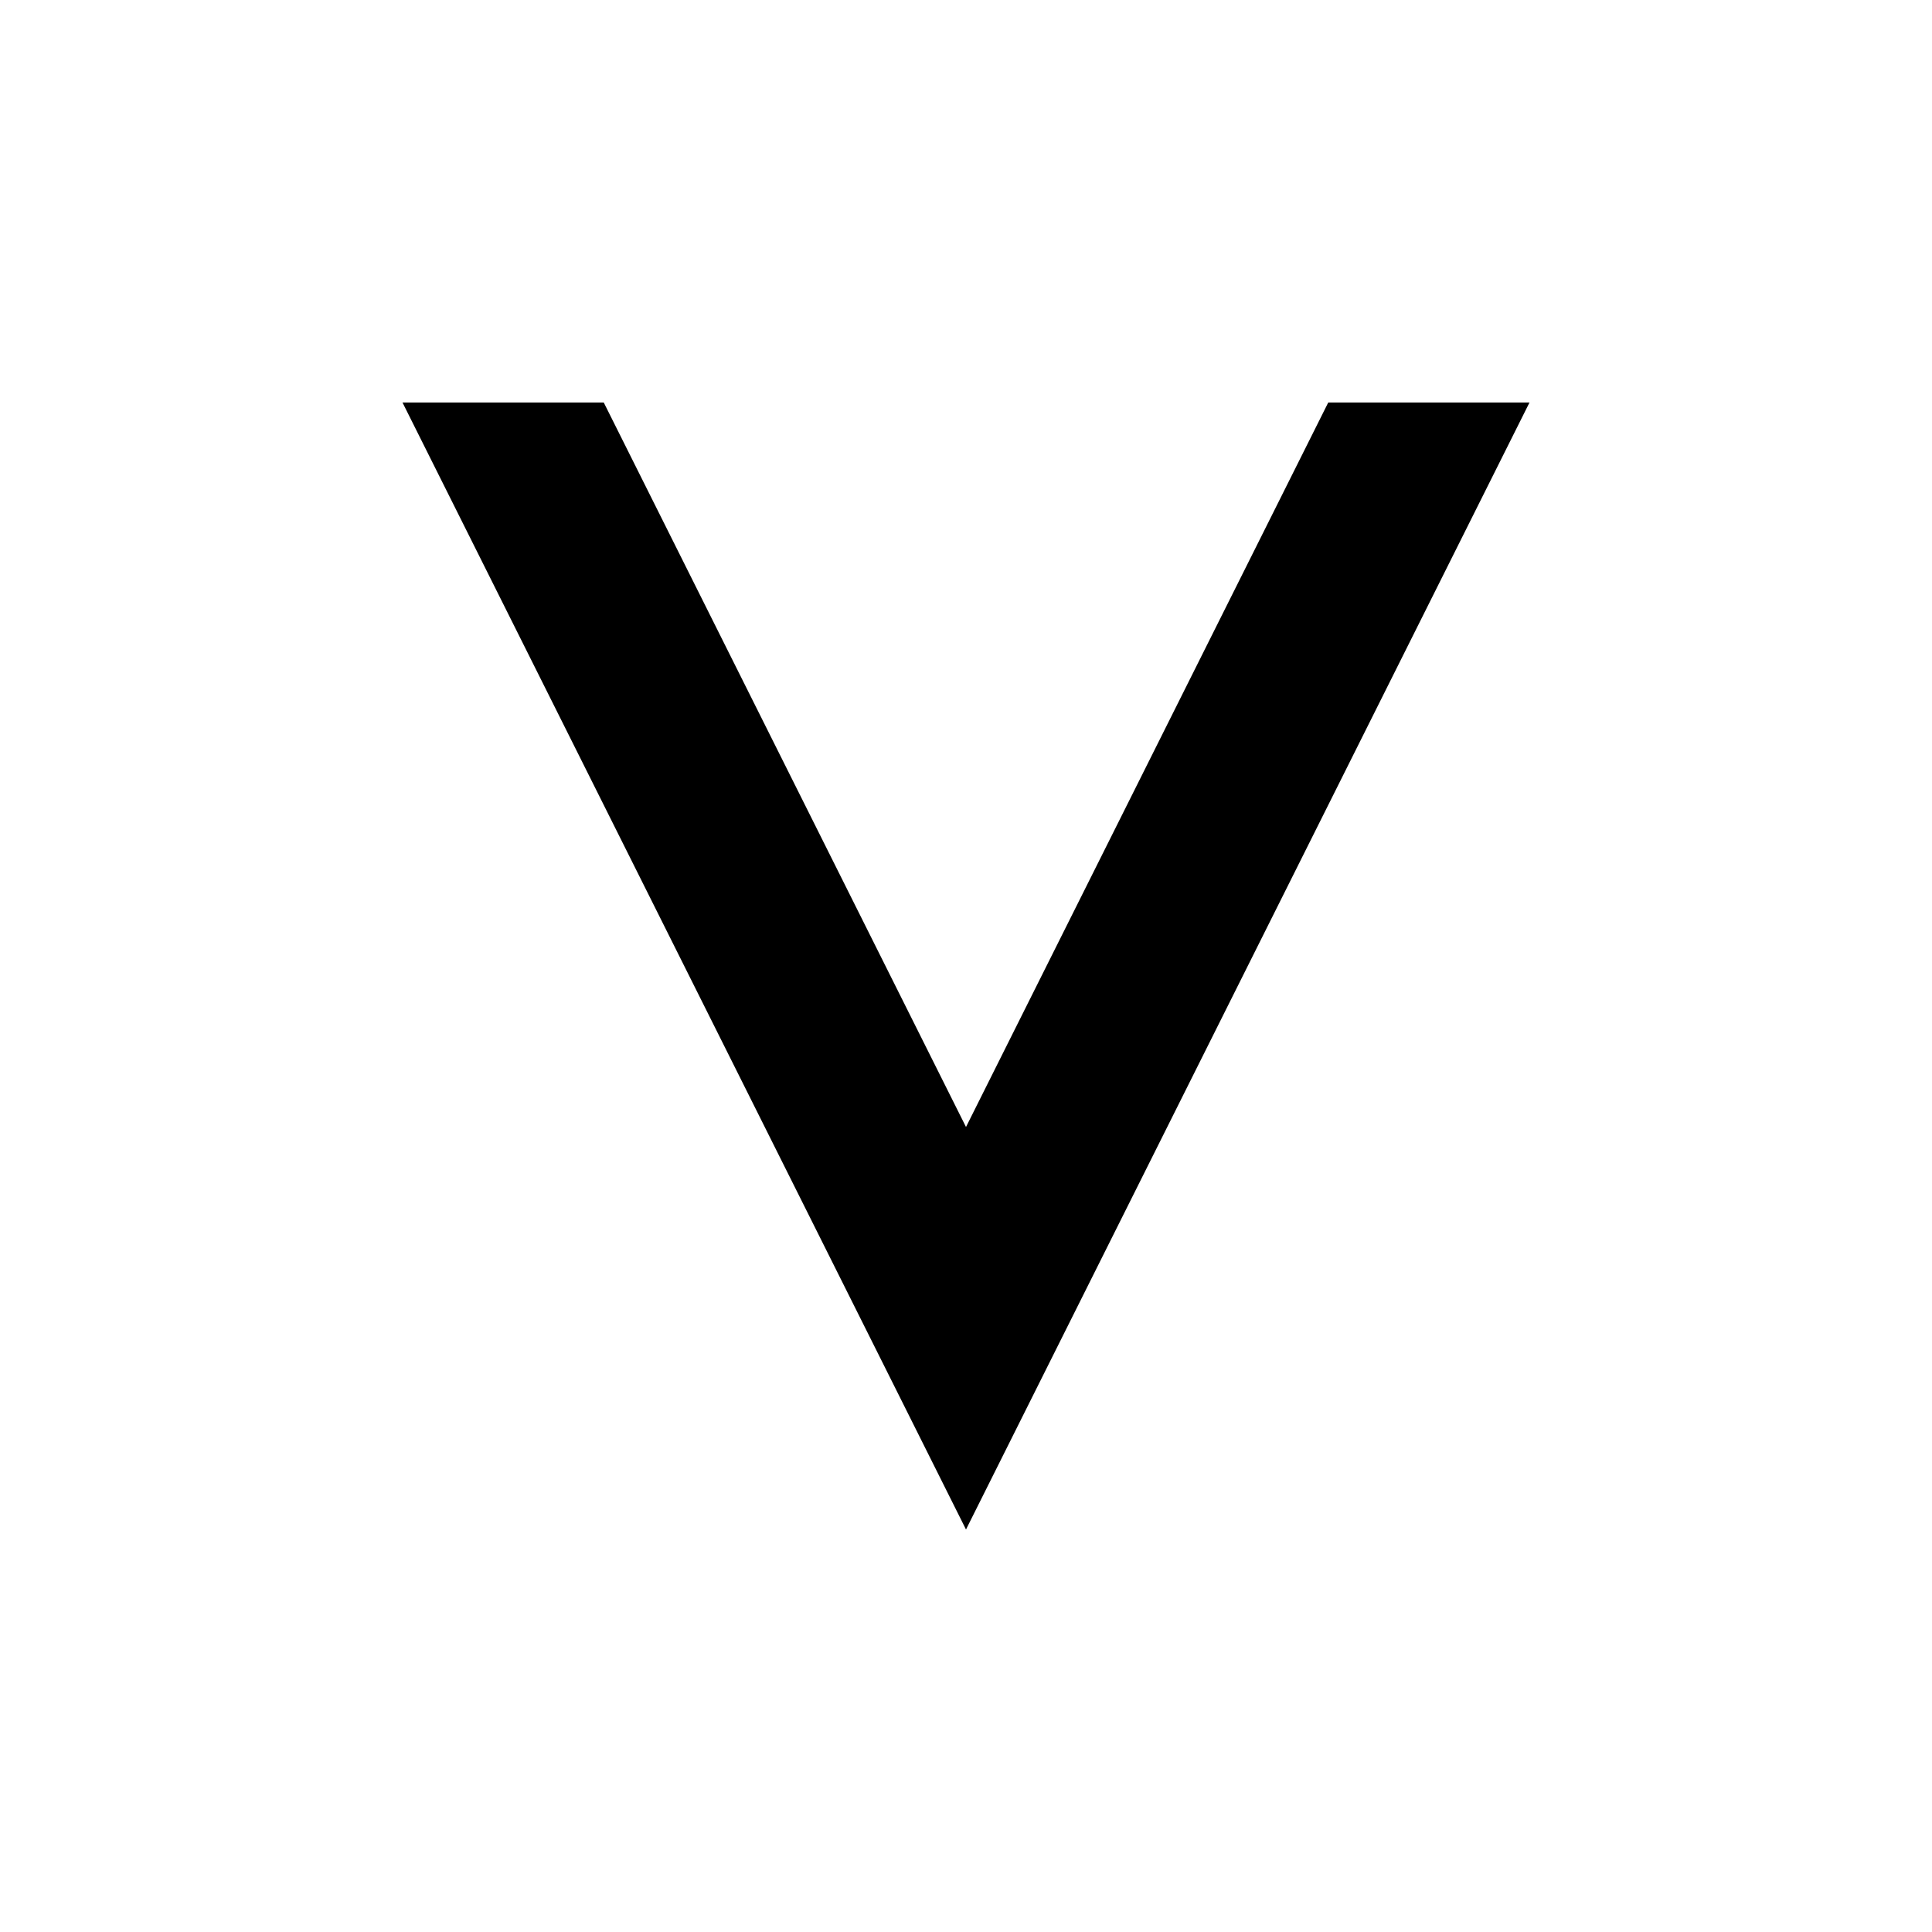
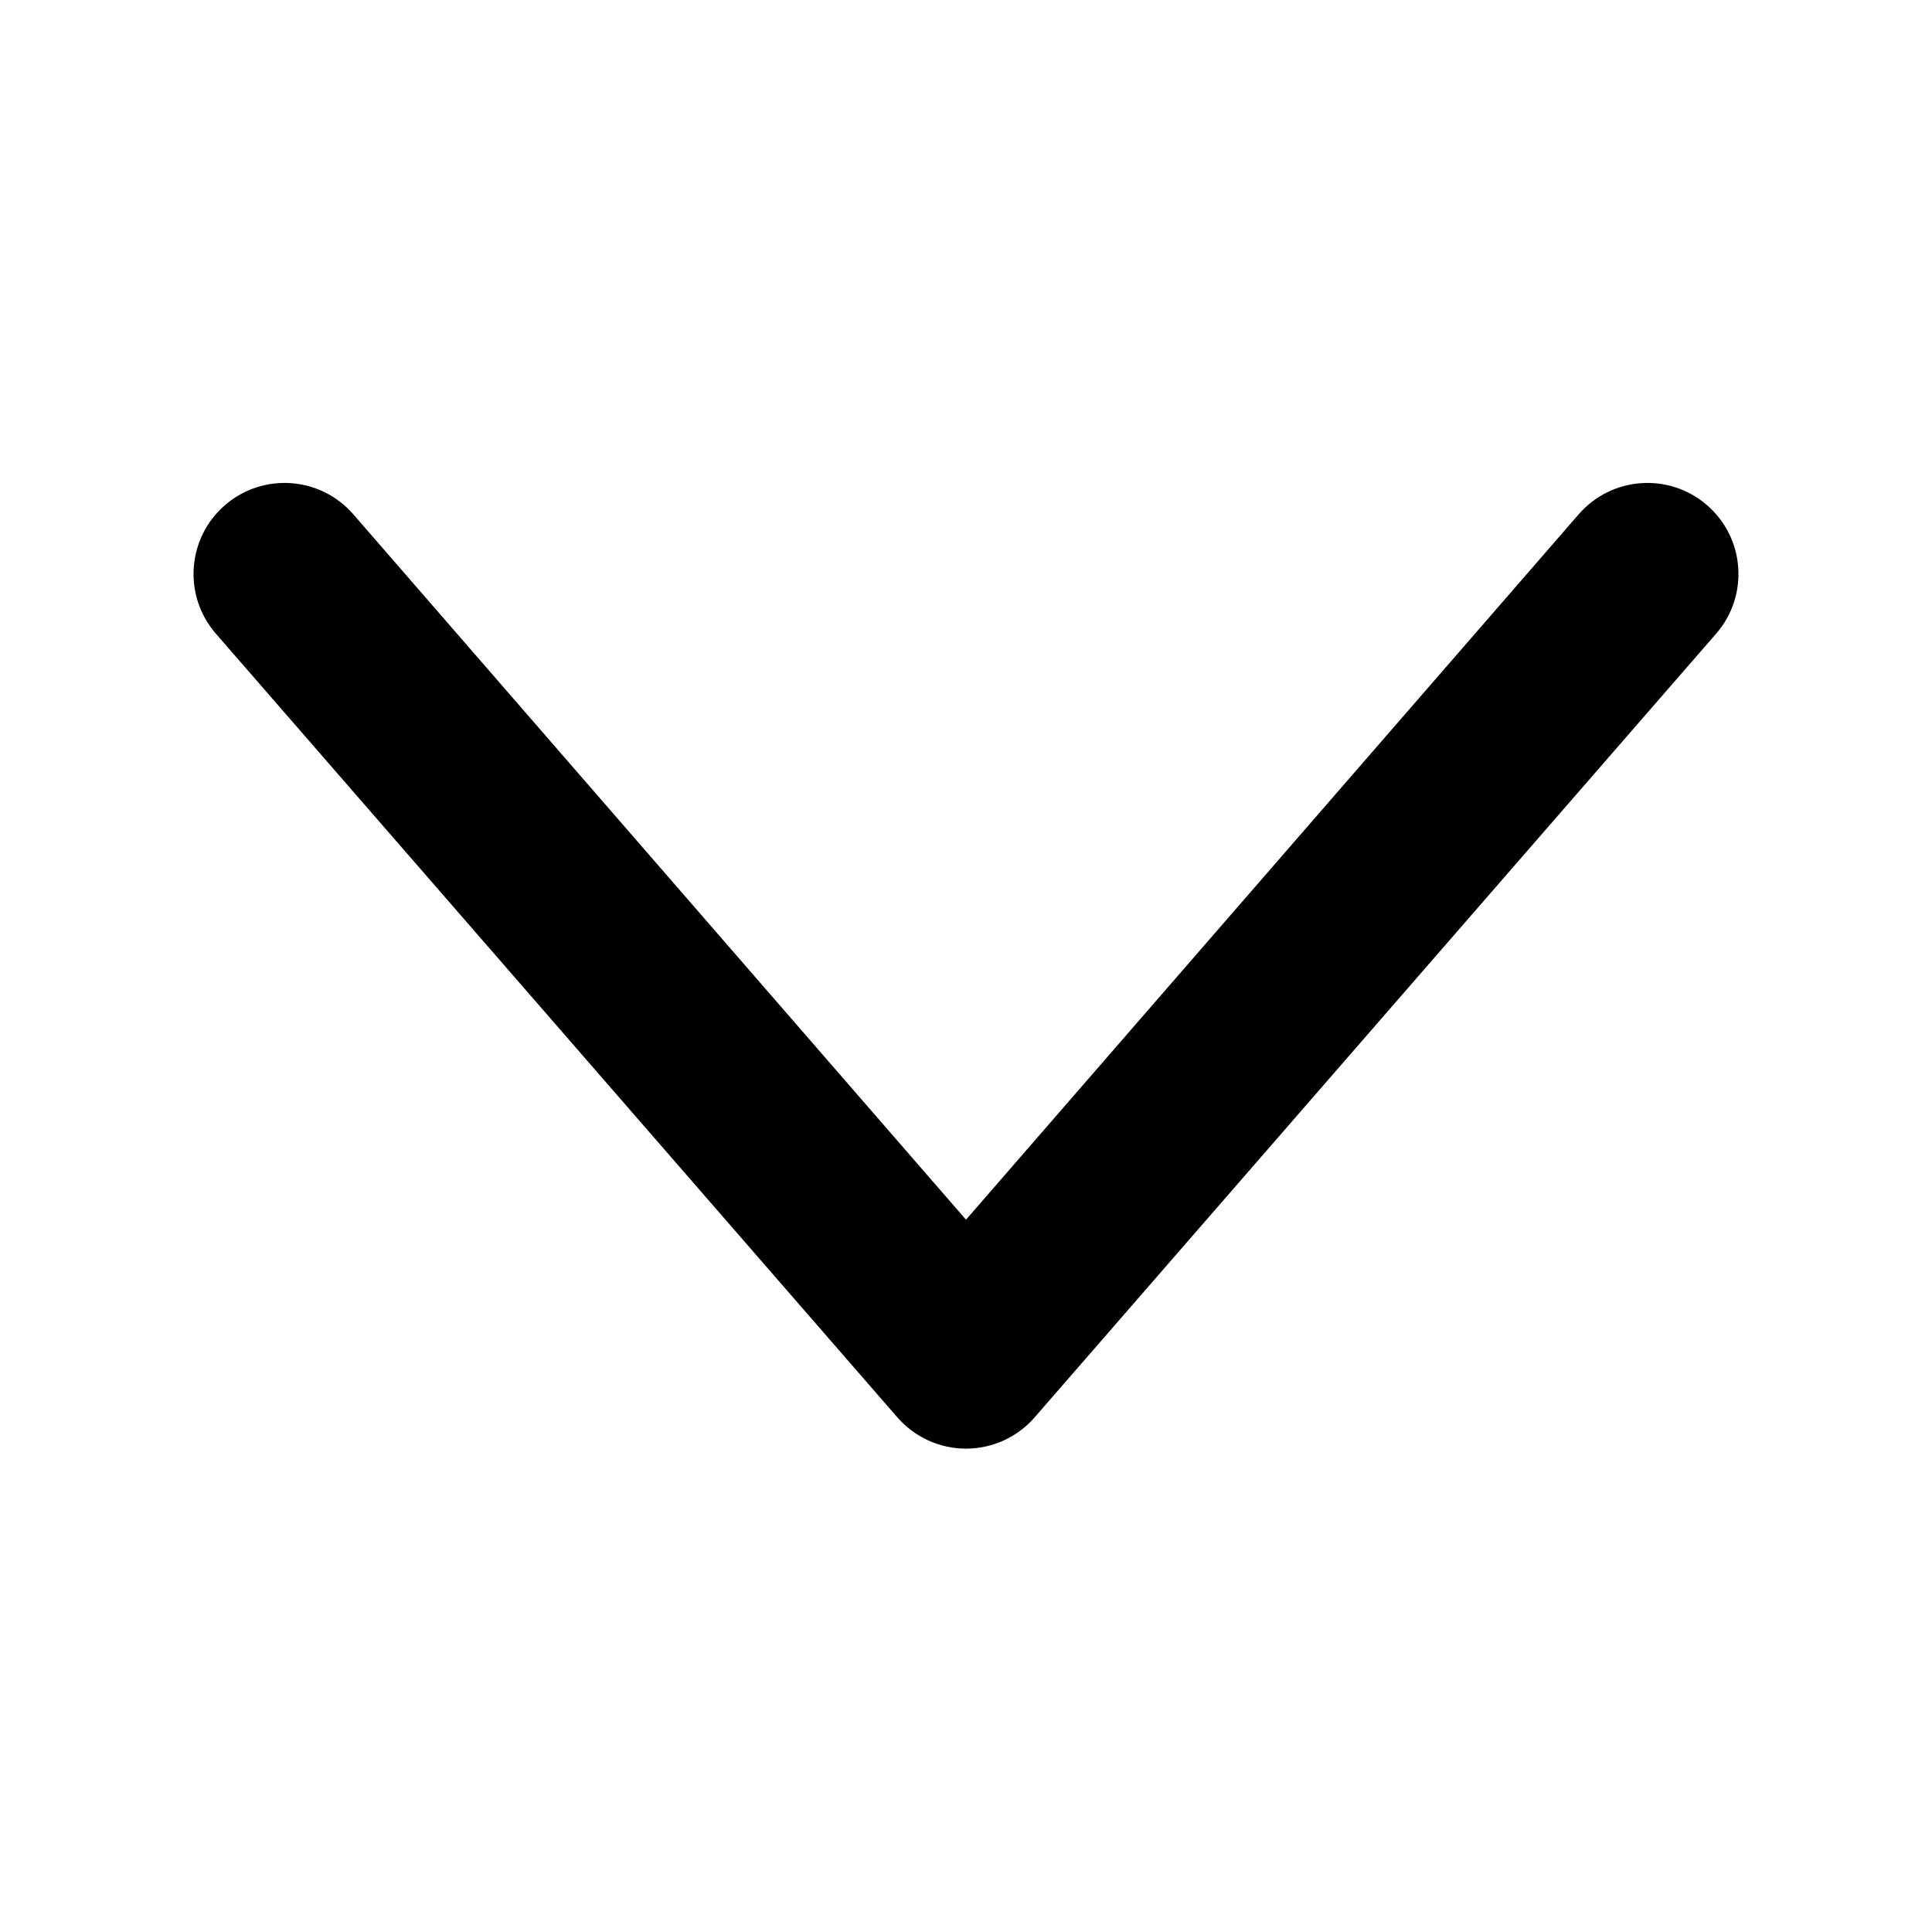
<svg xmlns="http://www.w3.org/2000/svg" viewBox="0 0 24 24" data-category="Expand / collapse">
-   <path d="M 5 5 L 12 19 L 19 5 L 16.5 5 L 12 14 L 7.5 5 Z" />
+   <path d="M 2.68 7.87 L 11.15 17.61 A 1.13 1.13 0 0 0 12.85 17.61 L 21.32 7.87 A 1.13 1.13 0 0 0 19.61 6.39 L 11.15 16.13 A 1.13 1.13 0 0 1 12.85 16.13 L 4.39 6.39 A 1.13 1.13 0 0 0 2.68 7.87 Z" />
</svg>
